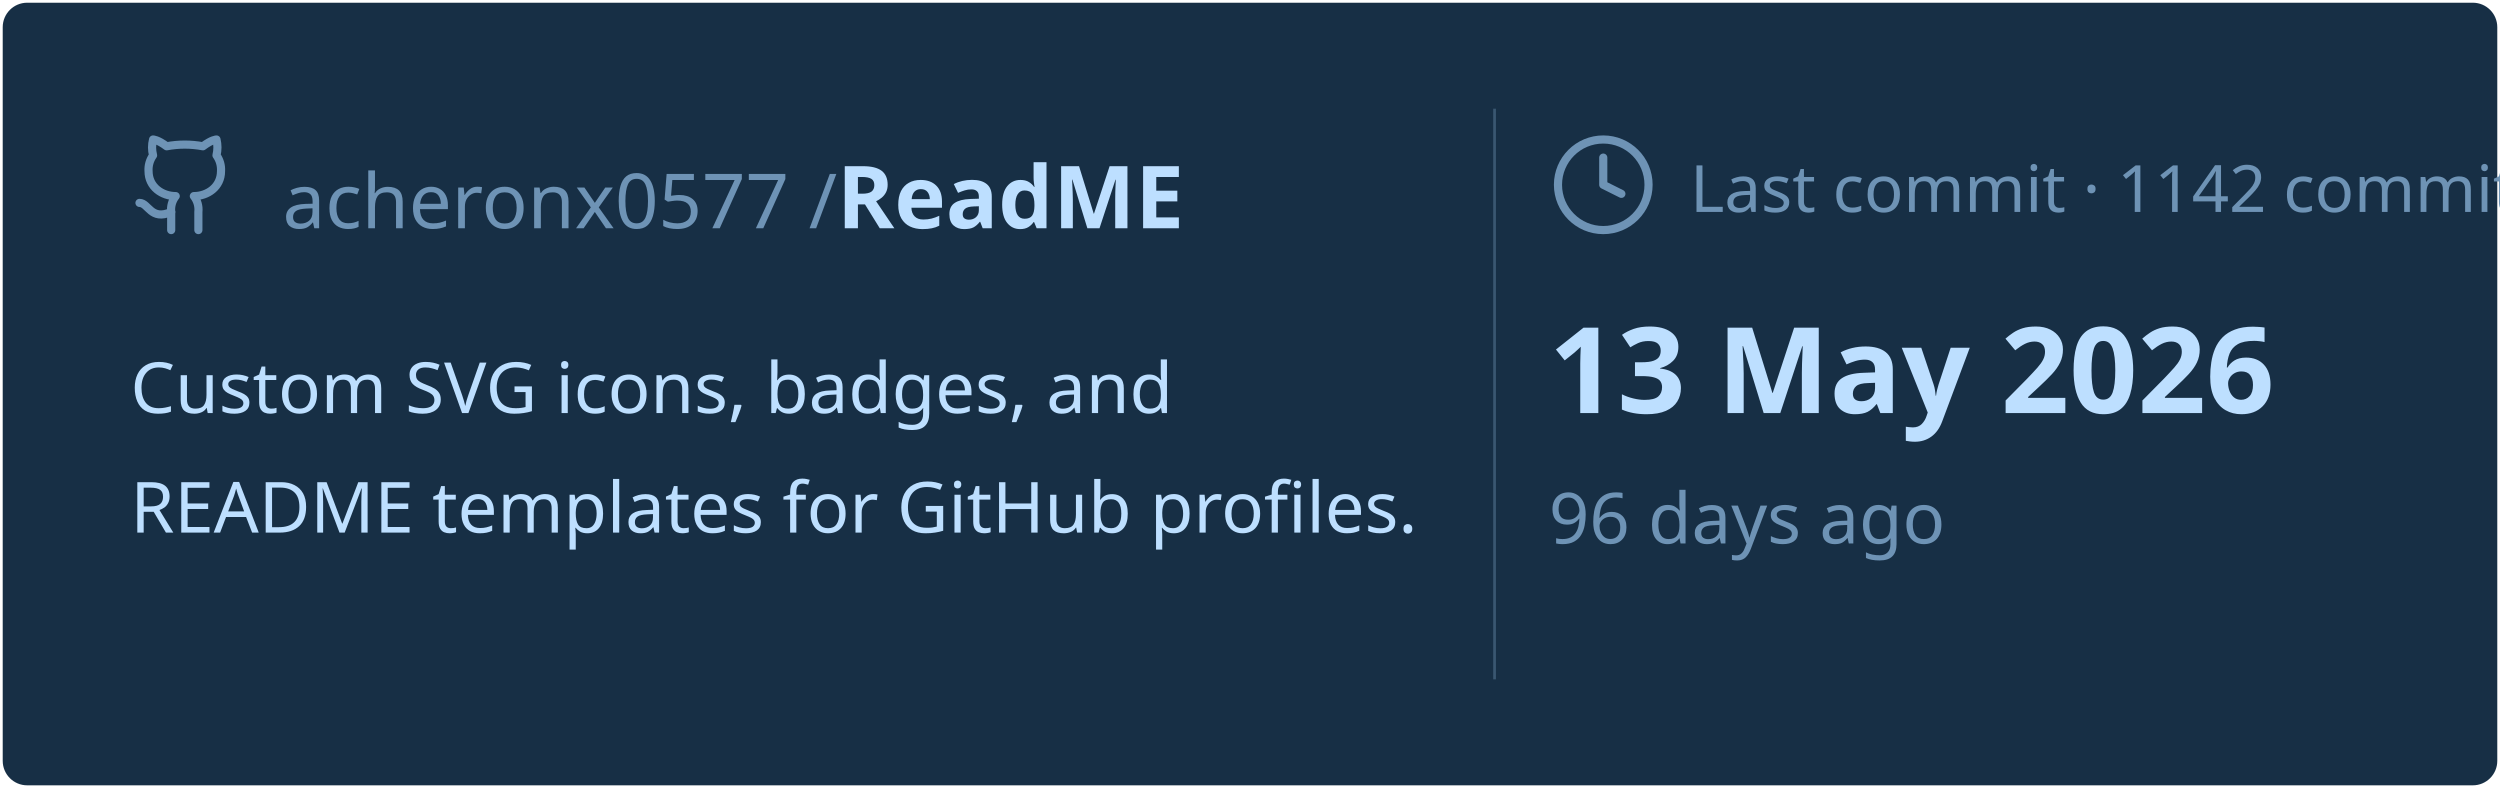
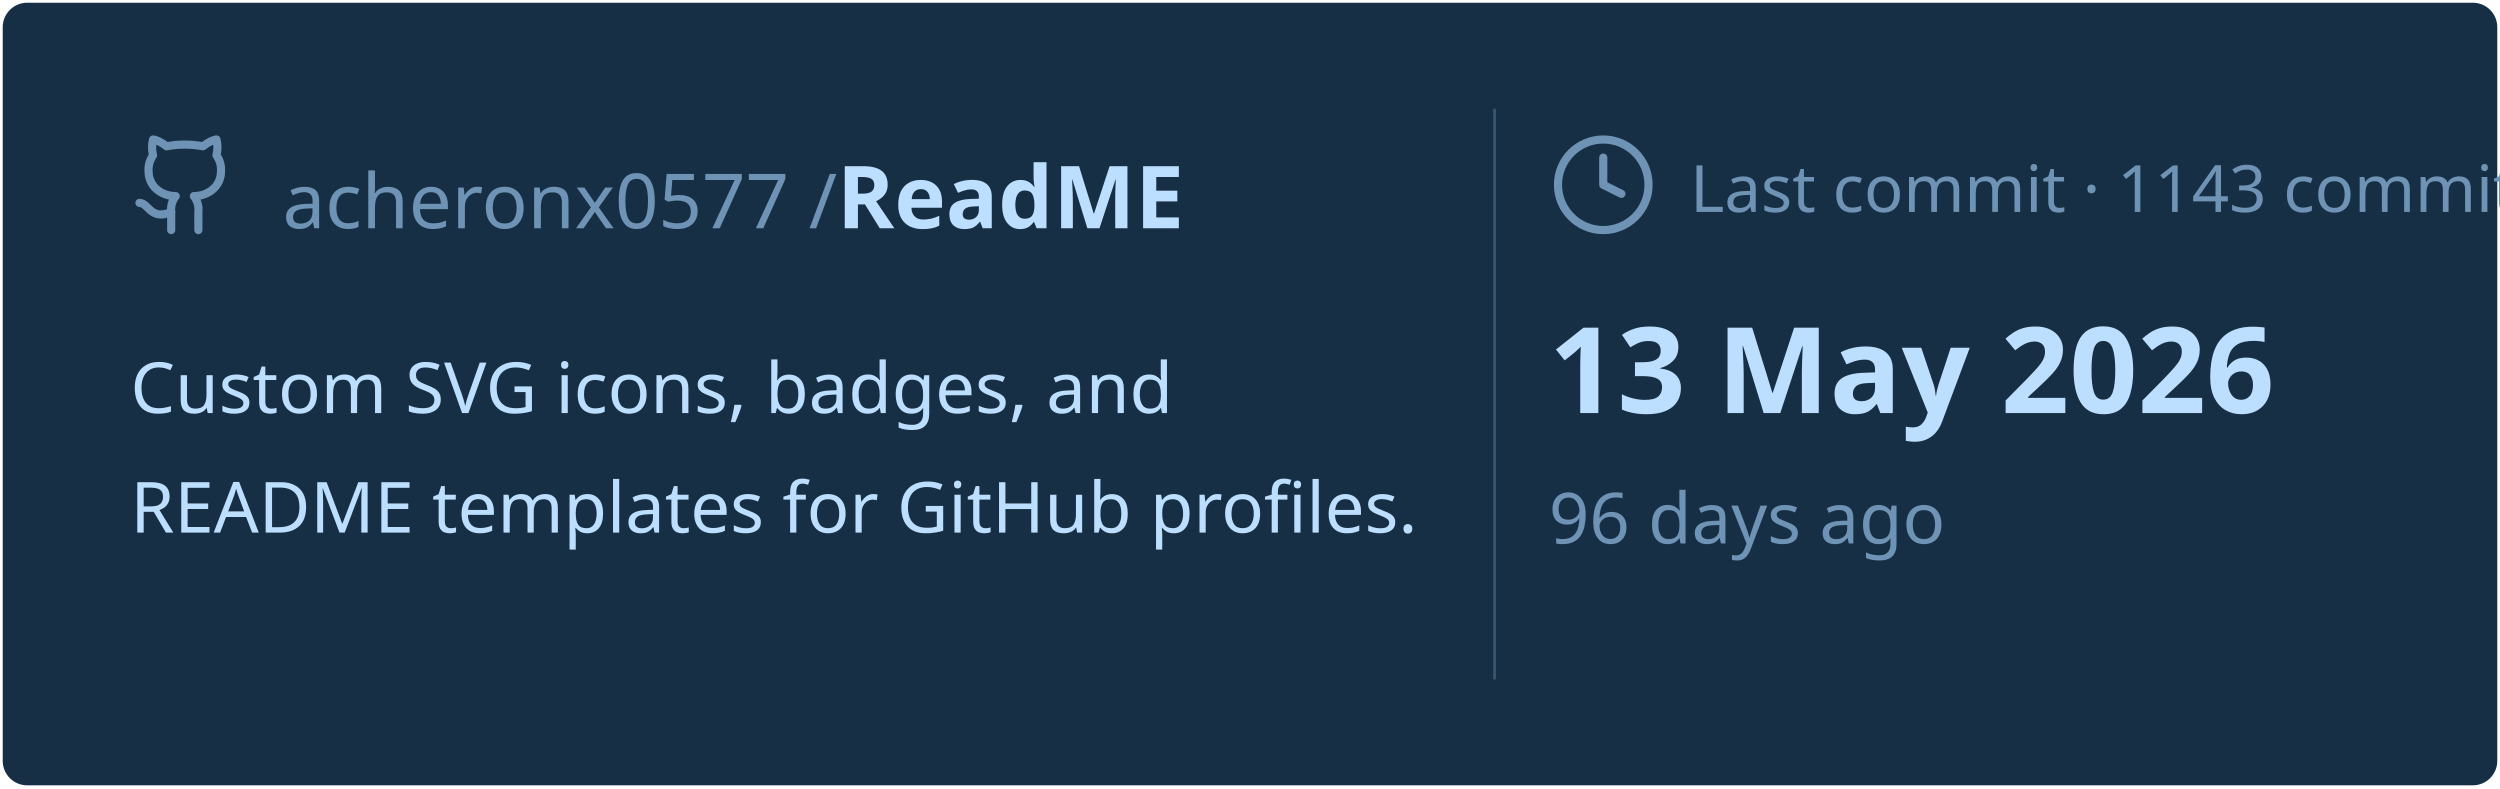
<svg xmlns="http://www.w3.org/2000/svg" viewBox="0 0 460 145" width="460px" height="145px">
  <rect stroke="#000000" stroke-opacity="0" fill="#172F45" rx="4.5" x="0.5" y="0.5" width="459" height="144" />
  <g transform="translate(24, 42)">
    <svg x="0" y="-18" width="20" height="20" viewBox="0 0 24 24" fill="none" stroke="#6E93B5" stroke-width="1.8" stroke-linecap="round" stroke-linejoin="round">
      <path d="M15 22v-4a4.8 4.8 0 0 0-1-3.5c3 0 6-2 6-5.5.08-1.25-.27-2.48-1-3.5.28-1.15.28-2.35 0-3.5 0 0-1 0-3 1.5-2.64-.5-5.36-.5-8 0C6 2 5 2 5 2c-.3 1.15-.3 2.35 0 3.5A5.403 5.403 0 0 0 4 9c0 3.5 3 5.5 6 5.5-.39.49-.68 1.05-.85 1.65-.17.6-.22 1.23-.15 1.85v4" />
      <path d="M9 18c-4.51 2-5-2-7-2" />
    </svg>
    <text x="28" y="0" font-family="&quot;Segoe UI&quot;, Ubuntu, sans-serif" font-size="14" font-weight="400" fill="#6E93B5">acheronx0577 /</text>
    <text x="130" y="0" font-family="&quot;Segoe UI&quot;, Ubuntu, sans-serif" font-size="16" font-weight="700" fill="#BDDFFF">ReadME</text>
  </g>
  <text x="24" y="76" font-family="&quot;Segoe UI&quot;, Ubuntu, sans-serif" font-size="13" font-weight="400" fill="#BDDFFF">Custom SVG icons, badges, and</text>
  <text x="24" y="98" font-family="&quot;Segoe UI&quot;, Ubuntu, sans-serif" font-size="13" font-weight="400" fill="#BDDFFF">README templates for GitHub profiles.</text>
  <line x1="275" y1="20" x2="275" y2="125" stroke="#6E93B5" stroke-width="0.5" stroke-opacity="0.4" />
  <svg x="285" y="24" width="20" height="20" viewBox="0 0 24 24" fill="none" stroke="#6E93B5" stroke-width="1.8" stroke-linecap="round" stroke-linejoin="round">
    <circle cx="12" cy="12" r="10" />
    <polyline points="12 6 12 12 16 14" />
  </svg>
-   <text x="311" y="39" font-family="&quot;Segoe UI&quot;, Ubuntu, sans-serif" font-size="12" font-weight="400" fill="#6E93B5">Last commit · 1142 commits</text>
+   <text x="311" y="39" font-family="&quot;Segoe UI&quot;, Ubuntu, sans-serif" font-size="12" font-weight="400" fill="#6E93B5">Last commit · 1143 commits</text>
  <text x="285" y="76" font-family="&quot;Segoe UI&quot;, Ubuntu, sans-serif" font-size="22" font-weight="700" fill="#BDDFFF">13 May 2026</text>
  <text x="285" y="100" font-family="&quot;Segoe UI&quot;, Ubuntu, sans-serif" font-size="13" font-weight="400" fill="#6E93B5">96 days ago</text>
</svg>
